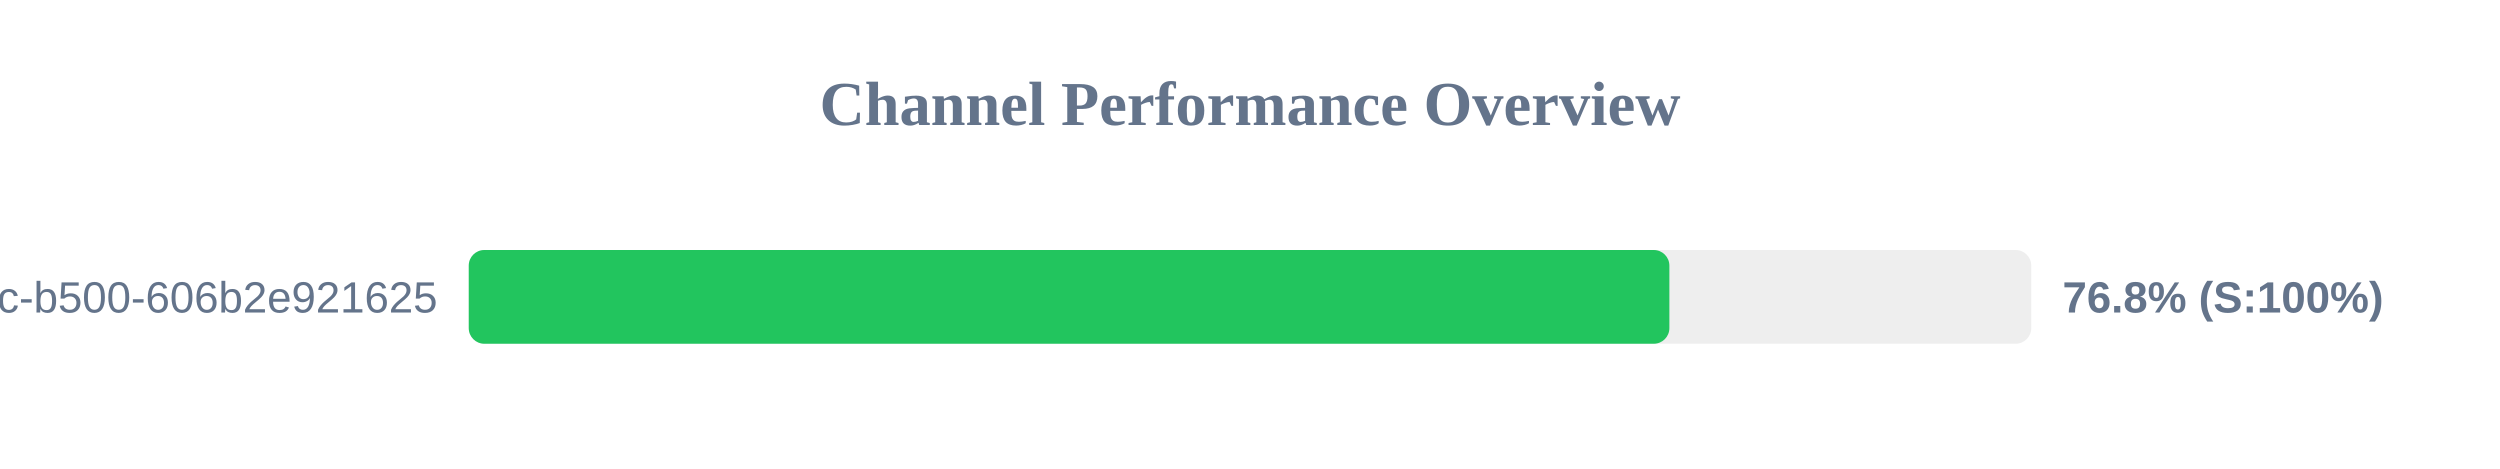
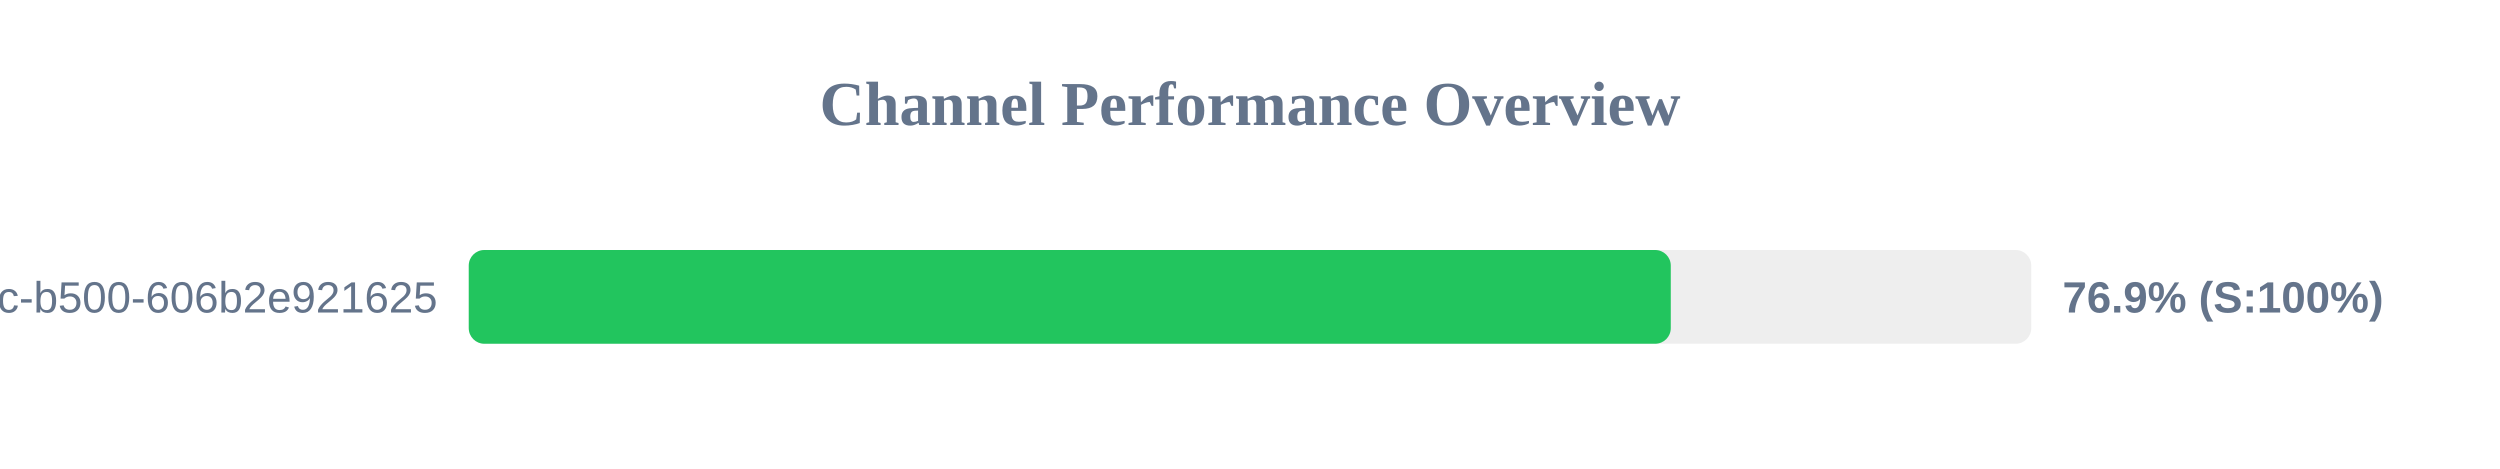
<svg xmlns="http://www.w3.org/2000/svg" width="800" height="150" version="1.1">
  <style>
        .row { font: 14px Arial; fill: #64748b; }
        .score { font: bold 14px Arial; fill: #64748b; }
    </style>
  <text x="400" y="40" text-anchor="middle" font-size="20px" font-weight="bold" fill="#64748b">Channel Performance Overview</text>
  <rect x="150" y="80" width="500" height="30" fill="#eee" rx="5" />
-   <rect x="150" y="80" width="384.2" height="30" fill="#22c55e" rx="5" />
+   <rect x="150" y="80" width="384.65" height="30" fill="#22c55e" rx="5" />
  <text x="140" y="100" text-anchor="end" class="row">?uuid=f901861b-6491-450c-b500-606b2e921625</text>
-   <text x="660" y="100" text-anchor="start" class="score">76.8% (S:100%)</text>
+   <text x="660" y="100" text-anchor="start" class="score">76.9% (S:100%)</text>
</svg>
